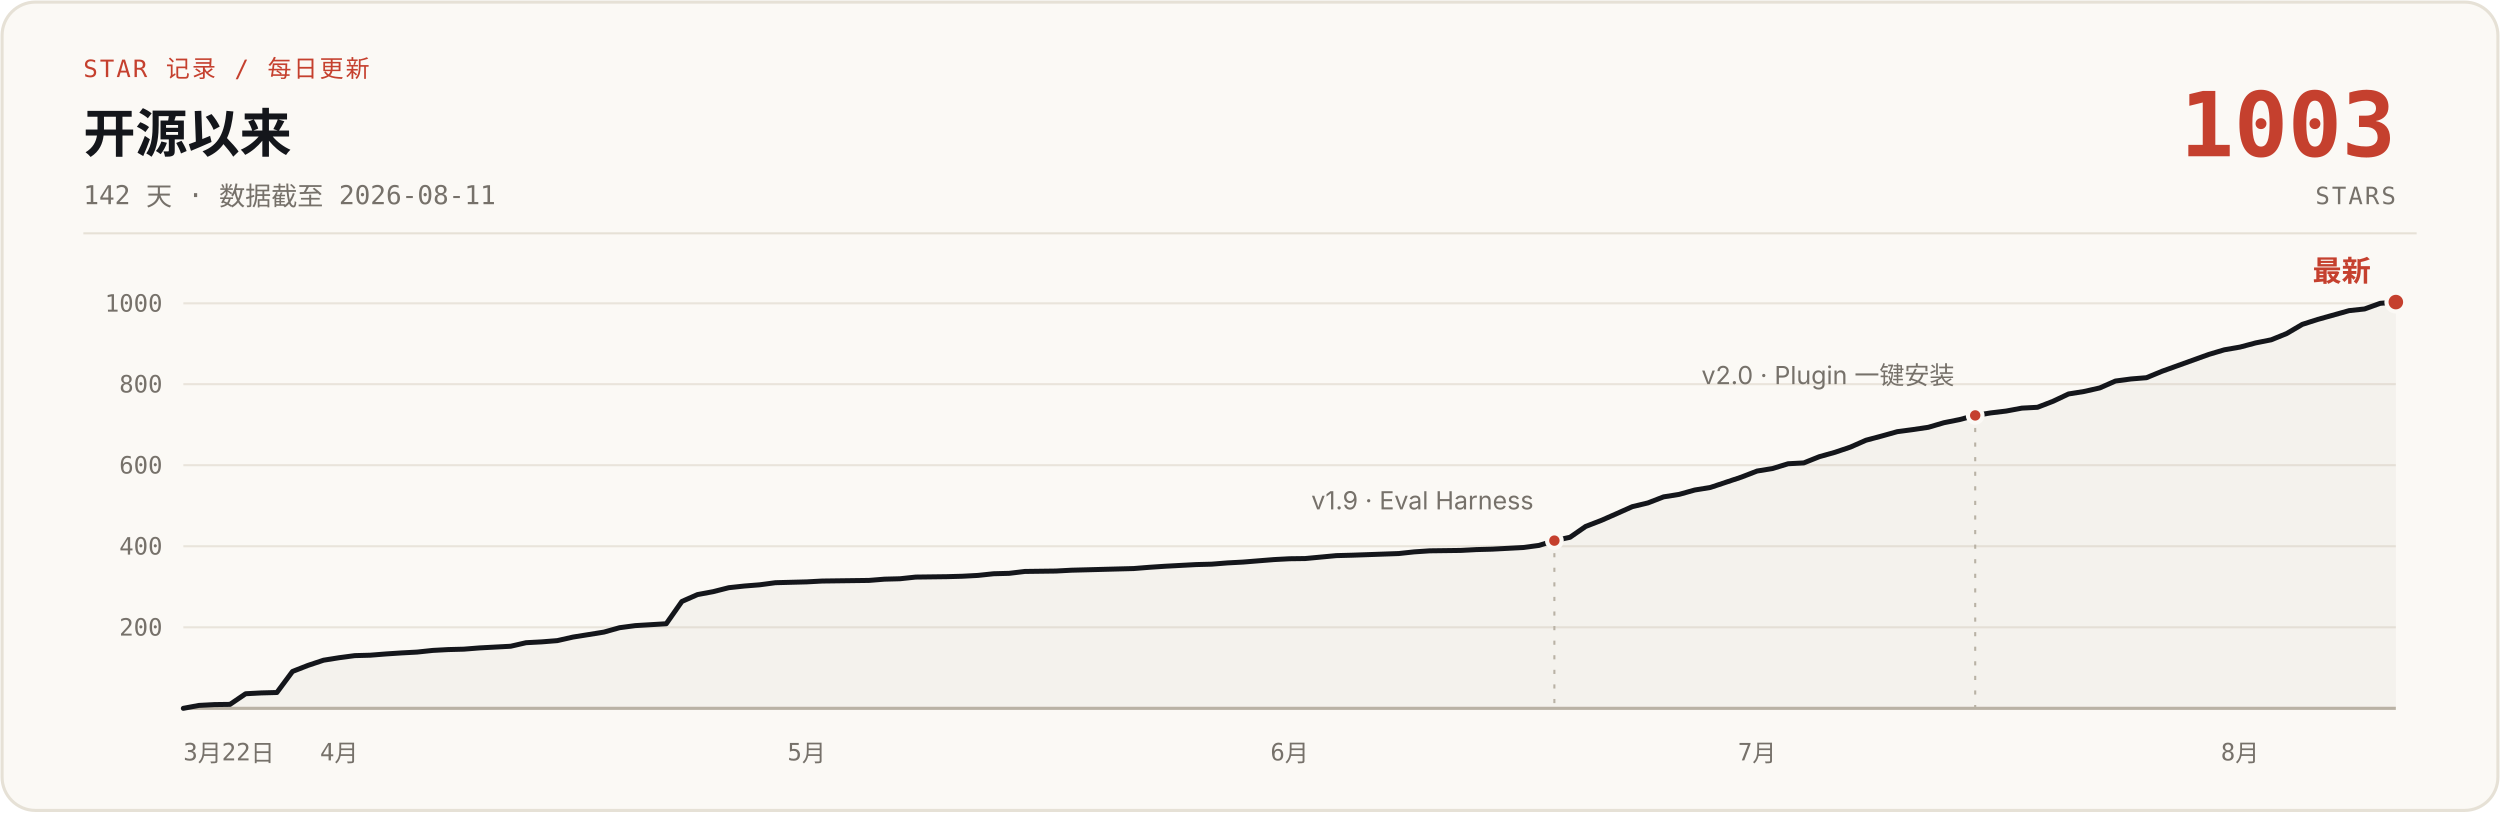
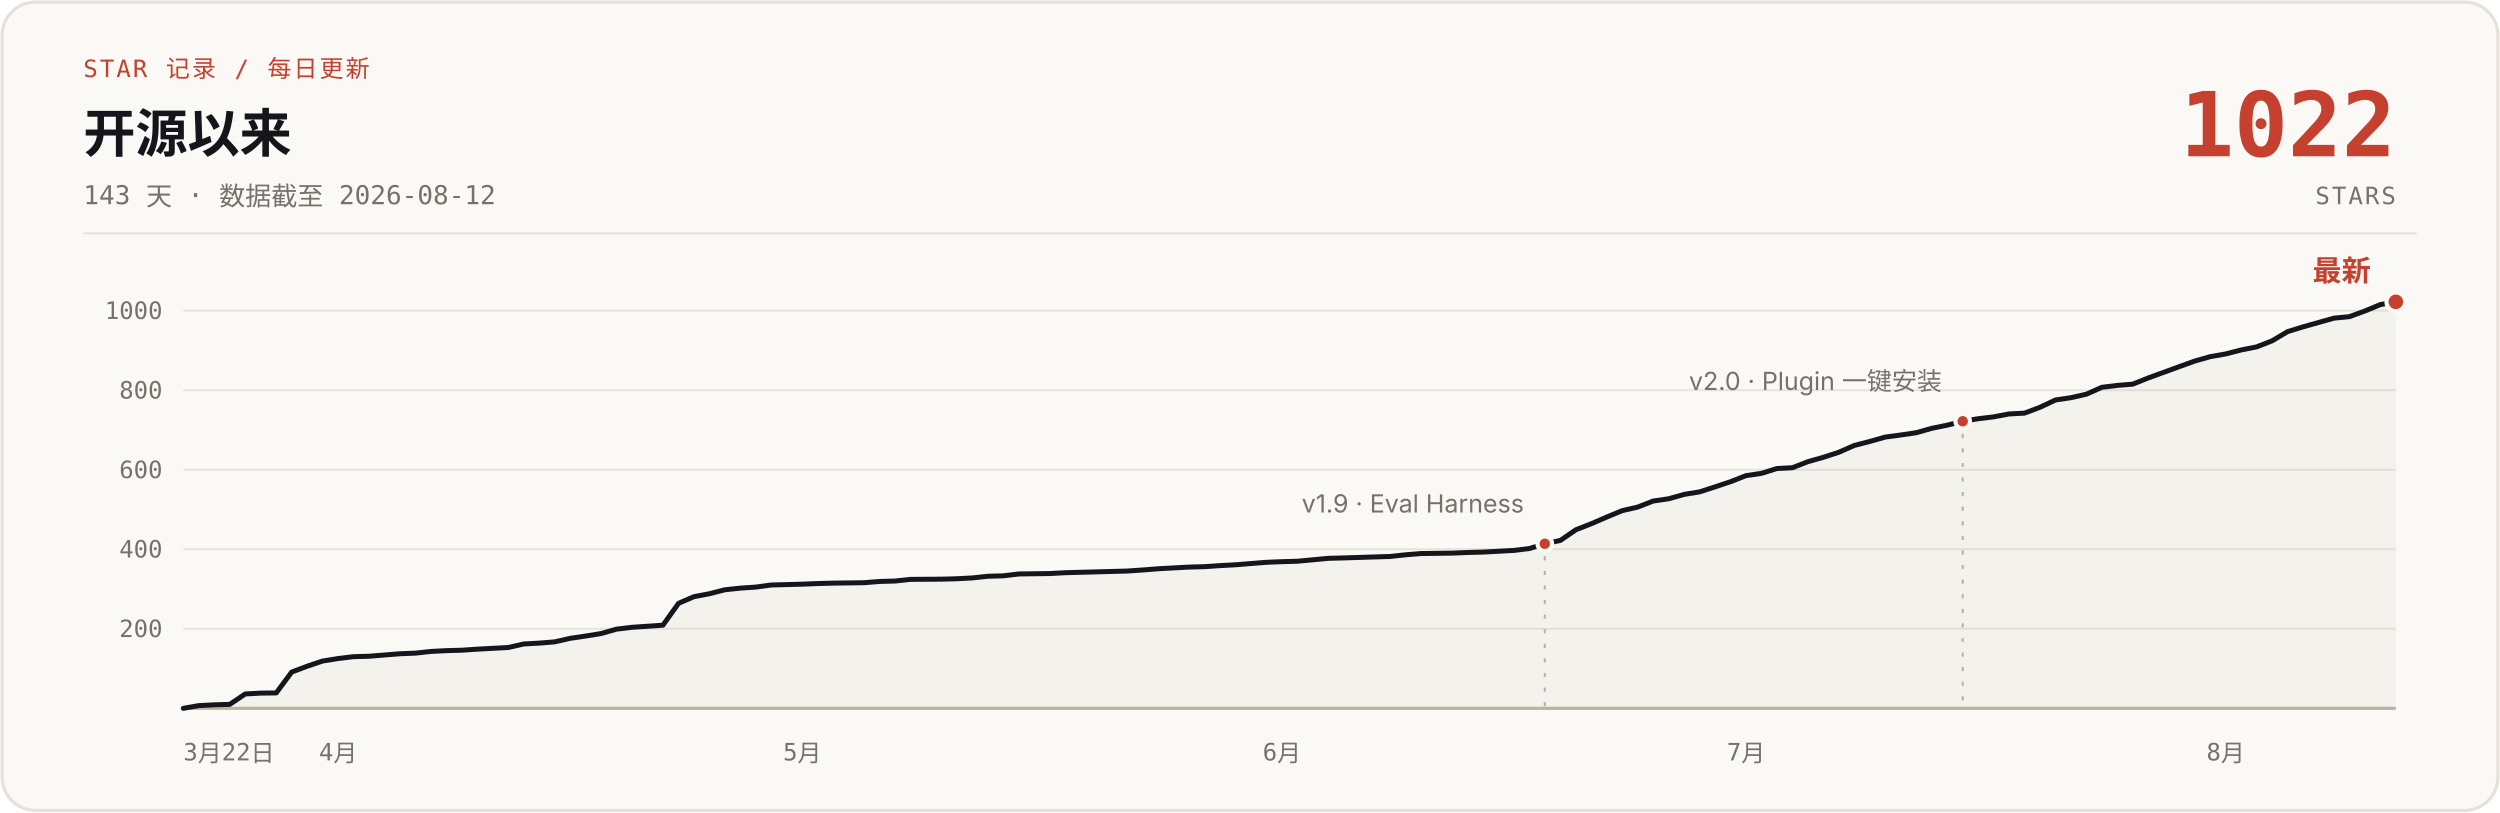
- <svg xmlns="http://www.w3.org/2000/svg" width="1200" height="390" viewBox="0 0 1200 390" role="img" aria-label="说人话 star 增长曲线：开源 142 天，0 到 1003 stars，数据截至 2026-08-11">
+ <svg xmlns="http://www.w3.org/2000/svg" width="1200" height="390" viewBox="0 0 1200 390" role="img" aria-label="说人话 star 增长曲线：开源 143 天，0 到 1022 stars，数据截至 2026-08-12">
  <rect x="1" y="1" width="1198" height="388" rx="16" fill="#FBF9F5" stroke="#E6E1D6" stroke-width="1.5" />
  <text x="40" y="37" font-family="ui-monospace, 'SF Mono', 'JetBrains Mono', monospace" font-size="11.5" letter-spacing="1" fill="#C5402E">STAR 记录 / 每日更新</text>
  <text x="40" y="73" font-family="-apple-system, 'SF Pro Text', 'PingFang SC', 'Segoe UI', 'Microsoft YaHei', sans-serif" font-size="25" font-weight="700" fill="#14161B">开源以来</text>
-   <text x="40" y="98" font-family="ui-monospace, 'SF Mono', 'JetBrains Mono', monospace" font-size="12.5" fill="#76716A">142 天 · 数据截至 2026-08-11</text>
-   <text x="1150" y="75" font-family="ui-monospace, 'SF Mono', 'JetBrains Mono', monospace" font-size="43" font-weight="700" fill="#C5402E" text-anchor="end">1003</text>
+   <text x="40" y="98" font-family="ui-monospace, 'SF Mono', 'JetBrains Mono', monospace" font-size="12.5" fill="#76716A">143 天 · 数据截至 2026-08-12</text>
+   <text x="1150" y="75" font-family="ui-monospace, 'SF Mono', 'JetBrains Mono', monospace" font-size="43" font-weight="700" fill="#C5402E" text-anchor="end">1022</text>
  <text x="1150" y="98" font-family="ui-monospace, 'SF Mono', 'JetBrains Mono', monospace" font-size="11.5" letter-spacing="1" fill="#76716A" text-anchor="end">STARS</text>
  <line x1="40" y1="112" x2="1160" y2="112" stroke="#E6E1D6" stroke-width="1" />
  <g stroke="#E9E4DB" stroke-width="1">
-     <line x1="88" y1="301.1" x2="1150" y2="301.1" />
-     <line x1="88" y1="262.2" x2="1150" y2="262.2" />
-     <line x1="88" y1="223.3" x2="1150" y2="223.3" />
-     <line x1="88" y1="184.4" x2="1150" y2="184.4" />
-     <line x1="88" y1="145.6" x2="1150" y2="145.6" />
+     <line x1="88" y1="301.8" x2="1150" y2="301.8" />
+     <line x1="88" y1="263.6" x2="1150" y2="263.6" />
+     <line x1="88" y1="225.5" x2="1150" y2="225.5" />
+     <line x1="88" y1="187.3" x2="1150" y2="187.3" />
+     <line x1="88" y1="149.1" x2="1150" y2="149.1" />
    <line x1="88" y1="340" x2="1150" y2="340" stroke="#B9B2A5" stroke-width="1.5" />
  </g>
  <g font-family="ui-monospace, 'SF Mono', 'JetBrains Mono', monospace" font-size="11.5" fill="#76716A" text-anchor="end">
-     <text x="78" y="305.1">200</text>
-     <text x="78" y="266.2">400</text>
-     <text x="78" y="227.3">600</text>
-     <text x="78" y="188.4">800</text>
-     <text x="78" y="149.6">1000</text>
+     <text x="78" y="305.8">200</text>
+     <text x="78" y="267.6">400</text>
+     <text x="78" y="229.5">600</text>
+     <text x="78" y="191.3">800</text>
+     <text x="78" y="153.1">1000</text>
  </g>
  <g font-family="ui-monospace, 'SF Mono', 'JetBrains Mono', monospace" font-size="11.5" fill="#76716A" text-anchor="middle">
    <text x="88" y="365" text-anchor="start">3月22日</text>
-     <text x="162.8" y="365">4月</text>
-     <text x="387.2" y="365">5月</text>
-     <text x="619.0" y="365">6月</text>
-     <text x="843.4" y="365">7月</text>
-     <text x="1075.2" y="365">8月</text>
+     <text x="162.3" y="365">4月</text>
+     <text x="385.1" y="365">5月</text>
+     <text x="615.3" y="365">6月</text>
+     <text x="838.1" y="365">7月</text>
+     <text x="1068.3" y="365">8月</text>
  </g>
-   <path d="M88.0,340.0 L95.5,338.6 L103.0,338.2 L110.4,338.1 L117.9,333.0 L125.4,332.6 L132.9,332.4 L140.4,322.3 L147.8,319.4 L155.3,316.9 L162.8,315.7 L170.3,314.7 L177.7,314.5 L185.2,313.9 L192.7,313.4 L200.2,313.0 L207.7,312.2 L215.1,311.8 L222.6,311.6 L230.1,311.0 L237.6,310.6 L245.1,310.2 L252.5,308.5 L260.0,308.1 L267.5,307.5 L275.0,305.8 L282.5,304.6 L289.9,303.4 L297.4,301.3 L304.9,300.3 L319.8,299.4 L327.3,288.7 L334.8,285.4 L342.3,284.0 L349.8,282.1 L357.2,281.3 L364.7,280.7 L372.2,279.7 L387.2,279.3 L394.6,278.9 L402.1,278.8 L417.1,278.6 L424.5,278.0 L432.0,277.8 L439.5,277.0 L454.5,276.8 L461.9,276.6 L469.4,276.2 L476.9,275.4 L484.4,275.2 L491.9,274.3 L506.8,274.1 L514.3,273.7 L521.8,273.5 L536.7,273.1 L544.2,272.9 L551.7,272.3 L559.2,271.8 L566.6,271.4 L574.1,271.0 L581.6,270.8 L589.1,270.2 L596.6,269.8 L604.0,269.2 L611.5,268.6 L619.0,268.2 L626.5,268.1 L641.4,266.7 L648.9,266.5 L671.4,265.7 L678.8,264.9 L686.3,264.4 L701.3,264.2 L708.7,263.8 L716.2,263.6 L723.7,263.2 L731.2,262.8 L738.7,261.8 L746.1,259.5 L753.6,257.9 L761.1,252.7 L768.6,249.8 L776.1,246.5 L783.5,243.2 L791.0,241.4 L798.5,238.5 L806.0,237.3 L813.5,235.2 L820.9,234.0 L828.4,231.5 L835.9,229.0 L843.4,226.1 L850.8,224.9 L858.3,222.6 L865.8,222.2 L873.3,219.2 L880.8,217.1 L888.2,214.6 L895.7,211.3 L903.2,209.3 L910.7,207.2 L918.2,206.2 L925.6,205.1 L933.1,202.9 L940.6,201.4 L948.1,199.4 L955.5,198.2 L963.0,197.3 L970.5,195.9 L978.0,195.5 L985.5,192.6 L992.9,189.1 L1000.4,187.9 L1007.9,186.2 L1015.4,182.9 L1022.9,181.9 L1030.3,181.3 L1037.8,178.2 L1045.3,175.5 L1052.8,172.8 L1060.3,170.1 L1067.7,167.9 L1075.2,166.6 L1082.7,164.6 L1090.2,163.1 L1097.6,160.1 L1105.1,155.7 L1112.6,153.3 L1120.1,151.2 L1127.6,149.1 L1135.0,148.3 L1142.5,145.6 L1150.0,145.0 L1150,340 L88,340 Z" fill="#B9B2A5" fill-opacity="0.10" />
-   <path d="M88.0,340.0 L95.5,338.6 L103.0,338.2 L110.4,338.1 L117.9,333.0 L125.4,332.6 L132.9,332.4 L140.4,322.3 L147.8,319.4 L155.3,316.9 L162.8,315.7 L170.3,314.7 L177.7,314.5 L185.2,313.9 L192.7,313.4 L200.2,313.0 L207.7,312.2 L215.1,311.8 L222.6,311.6 L230.1,311.0 L237.6,310.6 L245.1,310.2 L252.5,308.5 L260.0,308.1 L267.5,307.5 L275.0,305.8 L282.5,304.6 L289.9,303.4 L297.4,301.3 L304.9,300.3 L319.8,299.4 L327.3,288.7 L334.8,285.4 L342.3,284.0 L349.8,282.1 L357.2,281.3 L364.7,280.7 L372.2,279.7 L387.2,279.3 L394.6,278.9 L402.1,278.8 L417.1,278.6 L424.5,278.0 L432.0,277.8 L439.5,277.0 L454.5,276.8 L461.9,276.6 L469.4,276.2 L476.9,275.4 L484.4,275.2 L491.9,274.3 L506.8,274.1 L514.3,273.7 L521.8,273.5 L536.7,273.1 L544.2,272.9 L551.7,272.3 L559.2,271.8 L566.6,271.4 L574.1,271.0 L581.6,270.8 L589.1,270.2 L596.6,269.8 L604.0,269.2 L611.5,268.6 L619.0,268.2 L626.5,268.1 L641.4,266.7 L648.9,266.5 L671.4,265.7 L678.8,264.9 L686.3,264.4 L701.3,264.2 L708.7,263.8 L716.2,263.6 L723.7,263.2 L731.2,262.8 L738.7,261.8 L746.1,259.5 L753.6,257.9 L761.1,252.7 L768.6,249.8 L776.1,246.5 L783.5,243.2 L791.0,241.4 L798.5,238.5 L806.0,237.3 L813.5,235.2 L820.9,234.0 L828.4,231.5 L835.9,229.0 L843.4,226.1 L850.8,224.9 L858.3,222.6 L865.8,222.2 L873.3,219.2 L880.8,217.1 L888.2,214.6 L895.7,211.3 L903.2,209.3 L910.7,207.2 L918.2,206.2 L925.6,205.1 L933.1,202.9 L940.6,201.4 L948.1,199.4 L955.5,198.2 L963.0,197.3 L970.5,195.9 L978.0,195.5 L985.5,192.6 L992.9,189.1 L1000.4,187.9 L1007.9,186.2 L1015.4,182.9 L1022.9,181.9 L1030.3,181.3 L1037.8,178.2 L1045.3,175.5 L1052.8,172.8 L1060.3,170.1 L1067.7,167.9 L1075.2,166.6 L1082.7,164.6 L1090.2,163.1 L1097.6,160.1 L1105.1,155.7 L1112.6,153.3 L1120.1,151.2 L1127.6,149.1 L1135.0,148.3 L1142.5,145.6 L1150.0,145.0" fill="none" stroke="#14161B" stroke-width="2.4" stroke-linecap="round" stroke-linejoin="round" />
-   <line x1="746.1" y1="265.5" x2="746.1" y2="340" stroke="#B9B2A5" stroke-width="1" stroke-dasharray="2 5" />
-   <circle cx="746.1" cy="259.5" r="3.5" fill="#C5402E" stroke="#FBF9F5" stroke-width="2" />
-   <text x="736.1" y="244.5" font-family="-apple-system, 'SF Pro Text', 'PingFang SC', 'Segoe UI', 'Microsoft YaHei', sans-serif" font-size="12" fill="#76716A" text-anchor="end">v1.9 · Eval Harness</text>
-   <line x1="948.1" y1="205.4" x2="948.1" y2="340" stroke="#B9B2A5" stroke-width="1" stroke-dasharray="2 5" />
-   <circle cx="948.1" cy="199.4" r="3.5" fill="#C5402E" stroke="#FBF9F5" stroke-width="2" />
-   <text x="938.1" y="184.4" font-family="-apple-system, 'SF Pro Text', 'PingFang SC', 'Segoe UI', 'Microsoft YaHei', sans-serif" font-size="12" fill="#76716A" text-anchor="end">v2.0 · Plugin 一键安装</text>
-   <circle cx="1150.0" cy="145.0" r="4.5" fill="#C5402E" stroke="#FBF9F5" stroke-width="2" />
-   <text x="1138.0" y="135.0" font-family="-apple-system, 'SF Pro Text', 'PingFang SC', 'Segoe UI', 'Microsoft YaHei', sans-serif" font-size="14" font-weight="700" fill="#C5402E" text-anchor="end">最新</text>
+   <path d="M88.0,340.0 L95.4,338.7 L102.9,338.3 L110.3,338.1 L117.7,333.1 L125.1,332.7 L132.6,332.6 L140.0,322.6 L147.4,319.8 L154.8,317.3 L162.3,316.1 L169.7,315.2 L177.1,315.0 L184.5,314.4 L192.0,313.8 L199.4,313.5 L206.8,312.7 L214.3,312.3 L221.7,312.1 L229.1,311.6 L236.5,311.2 L244.0,310.8 L251.4,309.1 L258.8,308.7 L266.2,308.1 L273.7,306.4 L281.1,305.3 L288.5,304.1 L295.9,302.0 L303.4,301.1 L318.2,300.1 L325.7,289.6 L333.1,286.4 L340.5,285.0 L347.9,283.1 L355.4,282.3 L362.8,281.8 L370.2,280.8 L385.1,280.4 L392.5,280.1 L399.9,279.9 L414.8,279.7 L422.2,279.1 L429.6,278.9 L437.0,278.1 L451.9,278.0 L459.3,277.8 L466.8,277.4 L474.2,276.6 L481.6,276.4 L489.0,275.5 L503.9,275.3 L511.3,274.9 L518.7,274.7 L533.6,274.3 L541.0,274.1 L548.4,273.6 L555.9,273.0 L563.3,272.6 L570.7,272.2 L578.2,272.0 L585.6,271.5 L593.0,271.1 L600.4,270.5 L607.9,269.9 L615.3,269.6 L622.7,269.4 L637.6,268.0 L645.0,267.8 L667.3,267.1 L674.7,266.3 L682.1,265.7 L697.0,265.5 L704.4,265.2 L711.8,265.0 L719.3,264.6 L726.7,264.2 L734.1,263.3 L741.5,261.0 L749.0,259.4 L756.4,254.3 L763.8,251.4 L771.2,248.2 L778.7,245.1 L786.1,243.4 L793.5,240.5 L801.0,239.4 L808.4,237.3 L815.8,236.1 L823.2,233.7 L830.7,231.2 L838.1,228.3 L845.5,227.2 L852.9,224.9 L860.4,224.5 L867.8,221.6 L875.2,219.5 L882.6,217.1 L890.1,213.8 L897.5,211.9 L904.9,209.8 L912.3,208.8 L919.8,207.7 L927.2,205.6 L934.6,204.1 L942.1,202.2 L949.5,201.0 L956.9,200.1 L964.3,198.7 L971.8,198.3 L979.2,195.5 L986.6,192.0 L994.0,190.9 L1001.5,189.2 L1008.9,185.9 L1016.3,185.0 L1023.7,184.4 L1031.2,181.4 L1038.6,178.7 L1046.0,176.0 L1053.5,173.3 L1060.9,171.2 L1068.3,169.9 L1075.7,168.0 L1083.2,166.5 L1090.6,163.6 L1098.0,159.2 L1105.4,156.9 L1112.9,154.8 L1120.3,152.7 L1127.7,152.0 L1135.1,149.3 L1142.6,146.2 L1150.0,144.9 L1150,340 L88,340 Z" fill="#B9B2A5" fill-opacity="0.10" />
+   <path d="M88.0,340.0 L95.4,338.7 L102.9,338.3 L110.3,338.1 L117.7,333.1 L125.1,332.7 L132.6,332.6 L140.0,322.6 L147.4,319.8 L154.8,317.3 L162.3,316.1 L169.7,315.2 L177.1,315.0 L184.5,314.4 L192.0,313.8 L199.4,313.5 L206.8,312.7 L214.3,312.3 L221.7,312.1 L229.1,311.6 L236.5,311.2 L244.0,310.8 L251.4,309.1 L258.8,308.7 L266.2,308.1 L273.7,306.4 L281.1,305.3 L288.5,304.1 L295.9,302.0 L303.4,301.1 L318.2,300.1 L325.7,289.6 L333.1,286.4 L340.5,285.0 L347.9,283.1 L355.4,282.3 L362.8,281.8 L370.2,280.8 L385.1,280.4 L392.5,280.1 L399.9,279.9 L414.8,279.7 L422.2,279.1 L429.6,278.9 L437.0,278.1 L451.9,278.0 L459.3,277.8 L466.8,277.4 L474.2,276.6 L481.6,276.4 L489.0,275.5 L503.9,275.3 L511.3,274.9 L518.7,274.7 L533.6,274.3 L541.0,274.1 L548.4,273.6 L555.9,273.0 L563.3,272.6 L570.7,272.2 L578.2,272.0 L585.6,271.5 L593.0,271.1 L600.4,270.5 L607.9,269.9 L615.3,269.6 L622.7,269.4 L637.6,268.0 L645.0,267.8 L667.3,267.1 L674.7,266.3 L682.1,265.7 L697.0,265.5 L704.4,265.2 L711.8,265.0 L719.3,264.6 L726.7,264.2 L734.1,263.3 L741.5,261.0 L749.0,259.4 L756.4,254.3 L763.8,251.4 L771.2,248.2 L778.7,245.1 L786.1,243.4 L793.5,240.5 L801.0,239.4 L808.4,237.3 L815.8,236.1 L823.2,233.7 L830.7,231.2 L838.1,228.3 L845.5,227.2 L852.9,224.9 L860.4,224.5 L867.8,221.6 L875.2,219.5 L882.6,217.1 L890.1,213.8 L897.5,211.9 L904.9,209.8 L912.3,208.8 L919.8,207.7 L927.2,205.6 L934.6,204.1 L942.1,202.2 L949.5,201.0 L956.9,200.1 L964.3,198.7 L971.8,198.3 L979.2,195.5 L986.6,192.0 L994.0,190.9 L1001.5,189.2 L1008.9,185.9 L1016.3,185.0 L1023.7,184.4 L1031.2,181.4 L1038.6,178.7 L1046.0,176.0 L1053.5,173.3 L1060.9,171.2 L1068.3,169.9 L1075.7,168.0 L1083.2,166.5 L1090.6,163.6 L1098.0,159.2 L1105.4,156.9 L1112.9,154.8 L1120.3,152.7 L1127.7,152.0 L1135.1,149.3 L1142.6,146.2 L1150.0,144.9" fill="none" stroke="#14161B" stroke-width="2.4" stroke-linecap="round" stroke-linejoin="round" />
+   <line x1="741.5" y1="267.0" x2="741.5" y2="340" stroke="#B9B2A5" stroke-width="1" stroke-dasharray="2 5" />
+   <circle cx="741.5" cy="261.0" r="3.5" fill="#C5402E" stroke="#FBF9F5" stroke-width="2" />
+   <text x="731.5" y="246.0" font-family="-apple-system, 'SF Pro Text', 'PingFang SC', 'Segoe UI', 'Microsoft YaHei', sans-serif" font-size="12" fill="#76716A" text-anchor="end">v1.9 · Eval Harness</text>
+   <line x1="942.1" y1="208.2" x2="942.1" y2="340" stroke="#B9B2A5" stroke-width="1" stroke-dasharray="2 5" />
+   <circle cx="942.1" cy="202.2" r="3.5" fill="#C5402E" stroke="#FBF9F5" stroke-width="2" />
+   <text x="932.1" y="187.2" font-family="-apple-system, 'SF Pro Text', 'PingFang SC', 'Segoe UI', 'Microsoft YaHei', sans-serif" font-size="12" fill="#76716A" text-anchor="end">v2.0 · Plugin 一键安装</text>
+   <circle cx="1150.0" cy="144.9" r="4.5" fill="#C5402E" stroke="#FBF9F5" stroke-width="2" />
+   <text x="1138.0" y="134.9" font-family="-apple-system, 'SF Pro Text', 'PingFang SC', 'Segoe UI', 'Microsoft YaHei', sans-serif" font-size="14" font-weight="700" fill="#C5402E" text-anchor="end">最新</text>
</svg>
